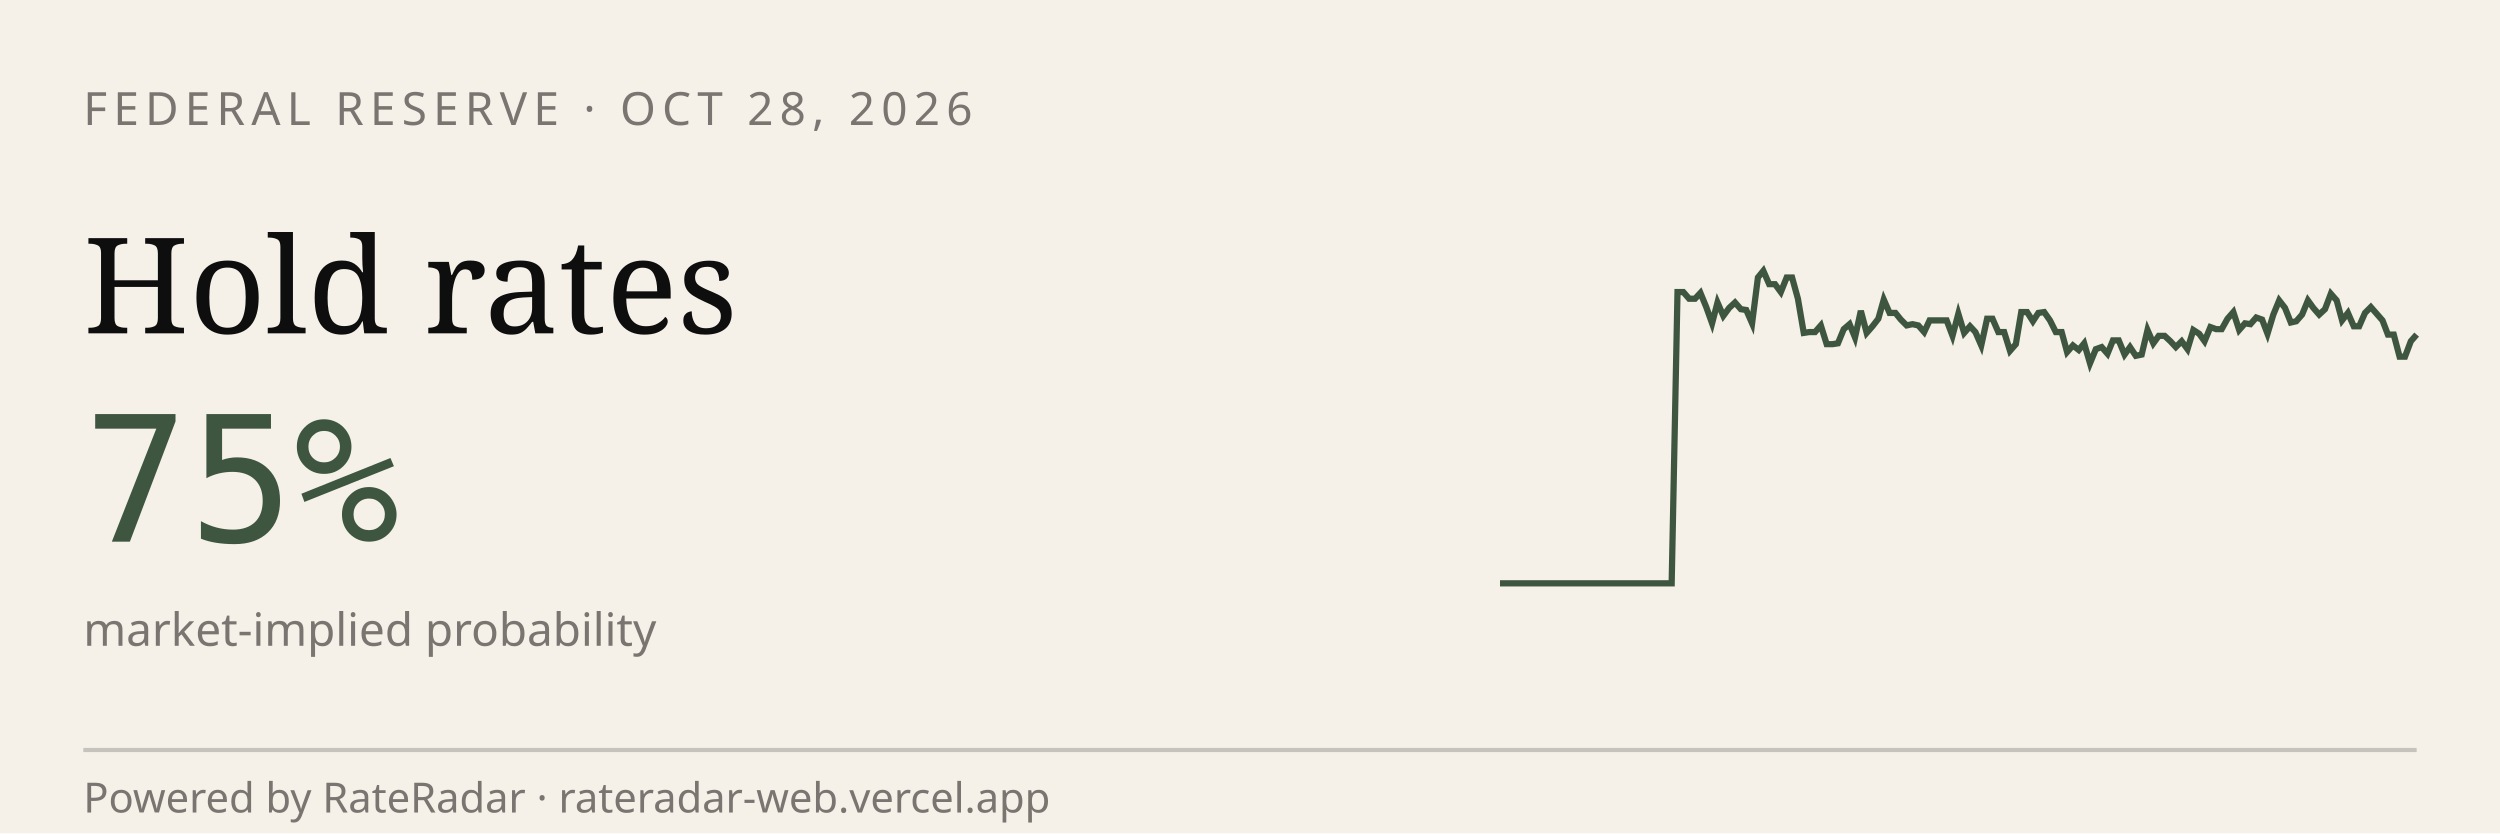
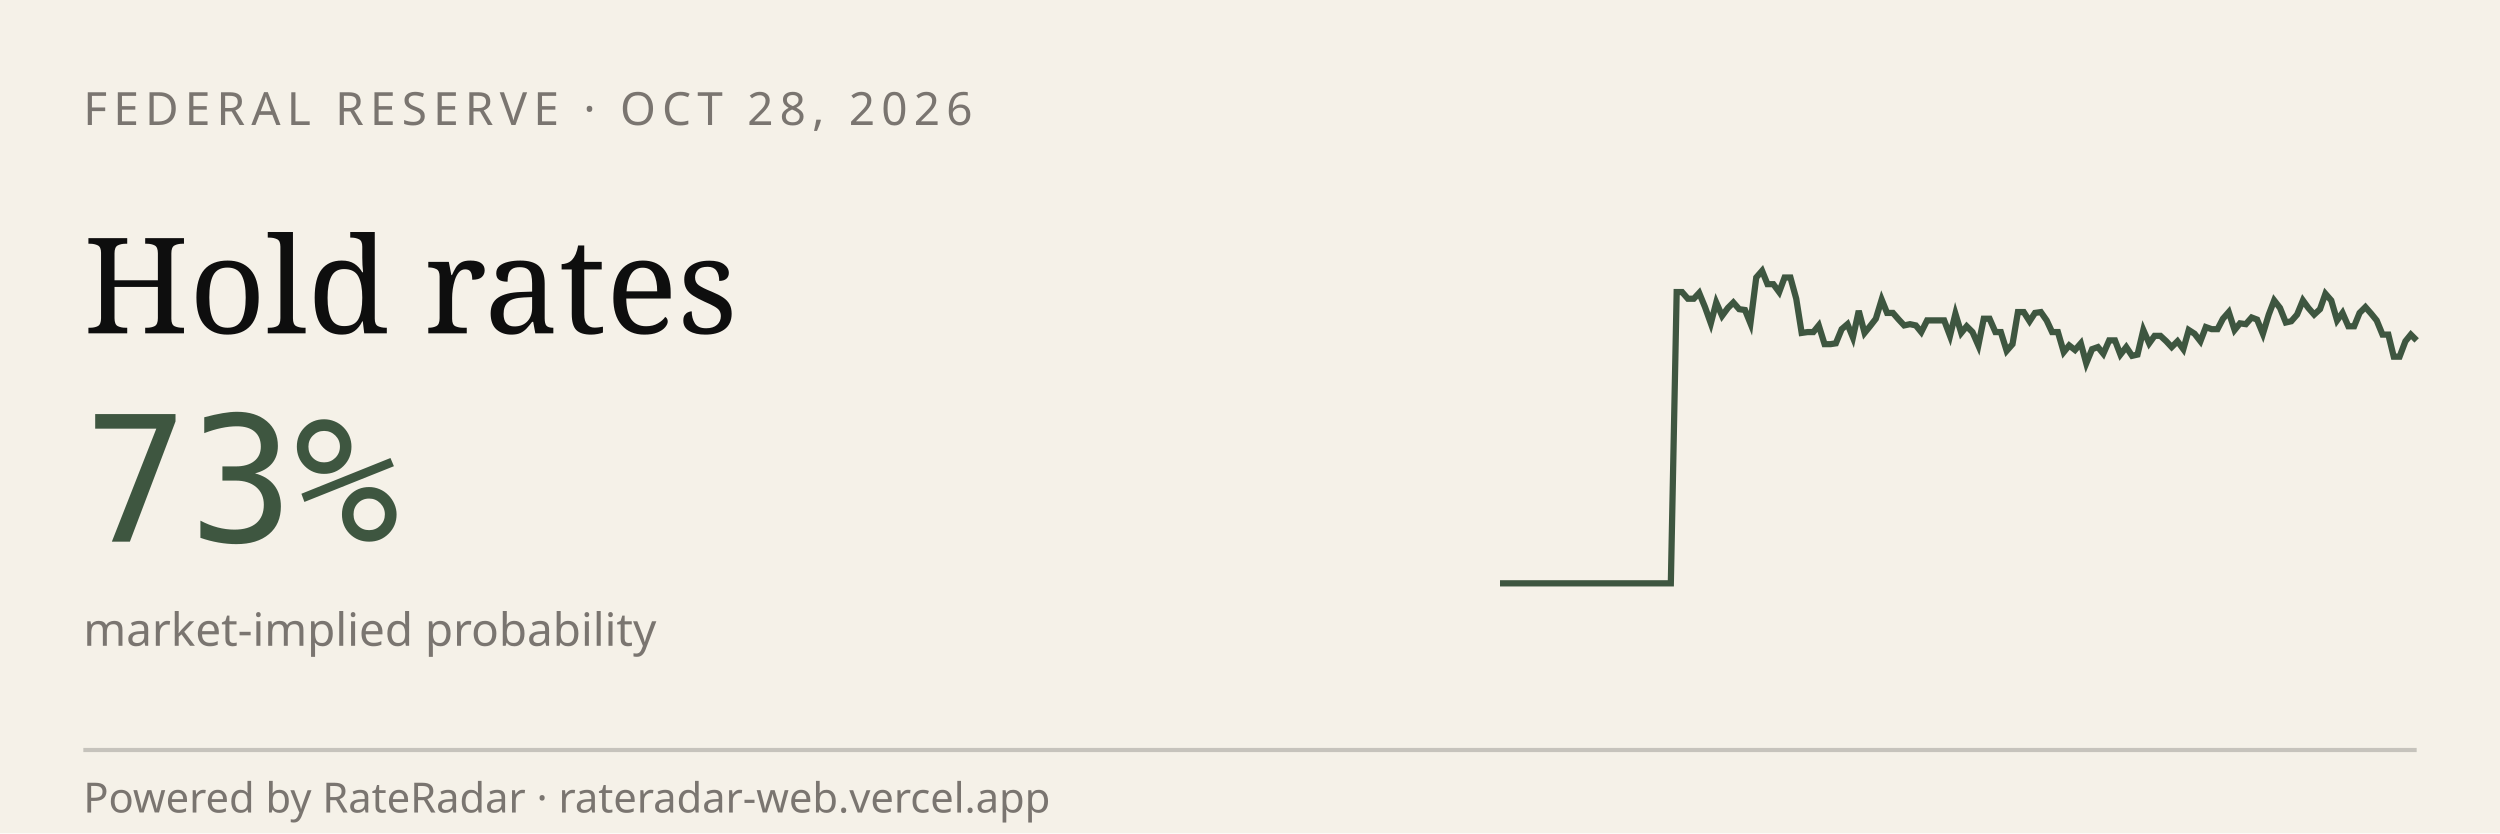
<svg xmlns="http://www.w3.org/2000/svg" viewBox="0 0 600 200" width="600" height="200" role="img" aria-label="RateRadar live odds for FED 2026-10-28">
  <rect width="600" height="200" fill="#F5F1E8" />
  <text x="20" y="30" font-family="sans-serif" font-size="11" letter-spacing="1.5" fill="#7A7570">FEDERAL RESERVE · OCT 28, 2026</text>
  <text x="20" y="80" font-family="Georgia, serif" font-size="32" fill="#0E0E0E">Hold rates</text>
-   <text x="20" y="130" font-family="monospace" font-size="42" fill="#3E5640">75%</text>
+   <text x="20" y="130" font-family="monospace" font-size="42" fill="#3E5640">73%</text>
  <text x="20" y="155" font-family="sans-serif" font-size="11" fill="#7A7570">market-implied probability</text>
-   <path d="M 360.0,140.0 L 361.4,140.0 L 362.8,140.0 L 364.1,140.0 L 365.5,140.0 L 366.9,140.0 L 368.2,140.0 L 369.6,140.0 L 371.0,140.0 L 372.4,140.0 L 373.8,140.0 L 375.1,140.0 L 376.5,140.0 L 377.9,140.0 L 379.2,140.0 L 380.6,140.0 L 382.0,140.0 L 383.4,140.0 L 384.8,140.0 L 386.1,140.0 L 387.5,140.0 L 388.9,140.0 L 390.2,140.0 L 391.6,140.0 L 393.0,140.0 L 394.4,140.0 L 395.8,140.0 L 397.1,140.0 L 398.5,140.0 L 399.9,140.0 L 401.2,140.0 L 402.6,70.1 L 404.0,70.1 L 405.4,71.7 L 406.8,71.7 L 408.1,70.3 L 409.5,73.7 L 410.9,77.6 L 412.2,72.6 L 413.6,75.8 L 415.0,73.9 L 416.4,72.6 L 417.8,74.2 L 419.1,74.4 L 420.5,77.6 L 421.9,66.6 L 423.2,65.0 L 424.6,68.2 L 426.0,68.2 L 427.4,70.1 L 428.8,66.6 L 430.1,66.6 L 431.5,71.7 L 432.9,79.9 L 434.2,79.7 L 435.6,79.7 L 437.0,78.1 L 438.4,82.6 L 439.8,82.6 L 441.1,82.4 L 442.5,79.0 L 443.9,77.8 L 445.2,81.0 L 446.6,74.6 L 448.0,79.9 L 449.4,78.3 L 450.8,76.5 L 452.1,71.9 L 453.5,75.1 L 454.9,75.1 L 456.2,76.7 L 457.6,78.1 L 459.0,77.8 L 460.4,78.1 L 461.8,79.7 L 463.1,76.9 L 464.5,76.9 L 465.9,76.9 L 467.2,76.9 L 468.6,80.6 L 470.0,75.3 L 471.4,79.9 L 472.8,78.3 L 474.1,79.7 L 475.5,82.9 L 476.9,76.5 L 478.2,76.5 L 479.6,79.7 L 481.0,79.7 L 482.4,84.2 L 483.8,82.6 L 485.1,74.9 L 486.5,74.9 L 487.9,77.1 L 489.2,75.1 L 490.6,74.9 L 492.0,76.9 L 493.4,79.7 L 494.8,79.7 L 496.1,84.5 L 497.5,82.9 L 498.9,84.0 L 500.2,82.4 L 501.6,87.2 L 503.0,83.8 L 504.4,83.3 L 505.8,84.9 L 507.1,81.7 L 508.5,81.7 L 509.9,85.1 L 511.2,83.3 L 512.6,85.4 L 514.0,85.1 L 515.4,79.2 L 516.8,82.4 L 518.1,80.6 L 519.5,80.6 L 520.9,81.9 L 522.2,83.3 L 523.6,81.9 L 525.0,83.8 L 526.4,79.2 L 527.8,80.1 L 529.1,81.9 L 530.5,78.5 L 531.9,79.0 L 533.2,79.0 L 534.6,76.5 L 536.0,74.9 L 537.4,79.2 L 538.8,77.6 L 540.1,77.8 L 541.5,76.2 L 542.9,76.7 L 544.2,80.1 L 545.6,75.5 L 547.0,72.1 L 548.4,73.9 L 549.8,77.4 L 551.1,77.1 L 552.5,75.5 L 553.9,72.1 L 555.2,73.9 L 556.6,75.5 L 558.0,74.2 L 559.4,70.5 L 560.8,72.1 L 562.1,76.9 L 563.5,75.1 L 564.9,78.3 L 566.2,78.3 L 567.6,75.1 L 569.0,73.7 L 570.4,75.3 L 571.8,76.9 L 573.1,80.3 L 574.5,80.3 L 575.9,85.6 L 577.2,85.6 L 578.6,81.9 L 580.0,80.3" stroke="#3E5640" stroke-width="1.5" fill="none" />
+   <path d="M 360.0,140.0 L 361.4,140.0 L 362.7,140.0 L 364.1,140.0 L 365.5,140.0 L 366.8,140.0 L 368.2,140.0 L 369.6,140.0 L 370.9,140.0 L 372.3,140.0 L 373.7,140.0 L 375.0,140.0 L 376.4,140.0 L 377.8,140.0 L 379.1,140.0 L 380.5,140.0 L 381.9,140.0 L 383.2,140.0 L 384.6,140.0 L 386.0,140.0 L 387.3,140.0 L 388.7,140.0 L 390.1,140.0 L 391.4,140.0 L 392.8,140.0 L 394.2,140.0 L 395.5,140.0 L 396.9,140.0 L 398.3,140.0 L 399.6,140.0 L 401.0,140.0 L 402.4,70.1 L 403.7,70.1 L 405.1,71.7 L 406.5,71.7 L 407.8,70.3 L 409.2,73.7 L 410.6,77.6 L 411.9,72.6 L 413.3,75.8 L 414.7,73.9 L 416.0,72.6 L 417.4,74.2 L 418.8,74.4 L 420.1,77.6 L 421.5,66.6 L 422.9,65.0 L 424.2,68.2 L 425.6,68.2 L 427.0,70.1 L 428.3,66.6 L 429.7,66.6 L 431.1,71.7 L 432.4,79.9 L 433.8,79.7 L 435.2,79.7 L 436.5,78.1 L 437.9,82.6 L 439.3,82.6 L 440.6,82.4 L 442.0,79.0 L 443.4,77.8 L 444.7,81.0 L 446.1,74.6 L 447.5,79.9 L 448.8,78.3 L 450.2,76.5 L 451.6,71.9 L 452.9,75.1 L 454.3,75.1 L 455.7,76.7 L 457.0,78.1 L 458.4,77.8 L 459.8,78.1 L 461.1,79.7 L 462.5,76.9 L 463.9,76.9 L 465.2,76.9 L 466.6,76.9 L 468.0,80.6 L 469.3,75.3 L 470.7,79.9 L 472.0,78.3 L 473.4,79.7 L 474.8,82.9 L 476.1,76.5 L 477.5,76.5 L 478.9,79.7 L 480.2,79.7 L 481.6,84.2 L 483.0,82.6 L 484.3,74.9 L 485.7,74.9 L 487.1,77.1 L 488.4,75.1 L 489.8,74.9 L 491.2,76.9 L 492.5,79.7 L 493.9,79.7 L 495.3,84.5 L 496.6,82.9 L 498.0,84.0 L 499.4,82.4 L 500.7,87.2 L 502.1,83.8 L 503.5,83.3 L 504.8,84.9 L 506.2,81.7 L 507.6,81.7 L 508.9,85.1 L 510.3,83.3 L 511.7,85.4 L 513.0,85.1 L 514.4,79.2 L 515.8,82.4 L 517.1,80.6 L 518.5,80.6 L 519.9,81.9 L 521.2,83.3 L 522.6,81.9 L 524.0,83.8 L 525.3,79.2 L 526.7,80.1 L 528.1,81.9 L 529.4,78.5 L 530.8,79.0 L 532.2,79.0 L 533.5,76.5 L 534.9,74.9 L 536.3,79.2 L 537.6,77.6 L 539.0,77.8 L 540.4,76.2 L 541.7,76.7 L 543.1,80.1 L 544.5,75.5 L 545.8,72.1 L 547.2,73.9 L 548.6,77.4 L 549.9,77.1 L 551.3,75.5 L 552.7,72.1 L 554.0,73.9 L 555.4,75.5 L 556.8,74.2 L 558.1,70.5 L 559.5,72.1 L 560.9,76.9 L 562.2,75.1 L 563.6,78.3 L 565.0,78.3 L 566.3,75.1 L 567.7,73.7 L 569.1,75.3 L 570.4,76.9 L 571.8,80.3 L 573.2,80.3 L 574.5,85.6 L 575.9,85.6 L 577.3,81.9 L 578.6,80.3 L 580.0,81.7" stroke="#3E5640" stroke-width="1.5" fill="none" />
  <line x1="20" y1="180" x2="580" y2="180" stroke="#0E0E0E33" />
  <text x="20" y="195" font-family="sans-serif" font-size="10" fill="#7A7570">Powered by RateRadar · rateradar-web.vercel.app</text>
</svg>
